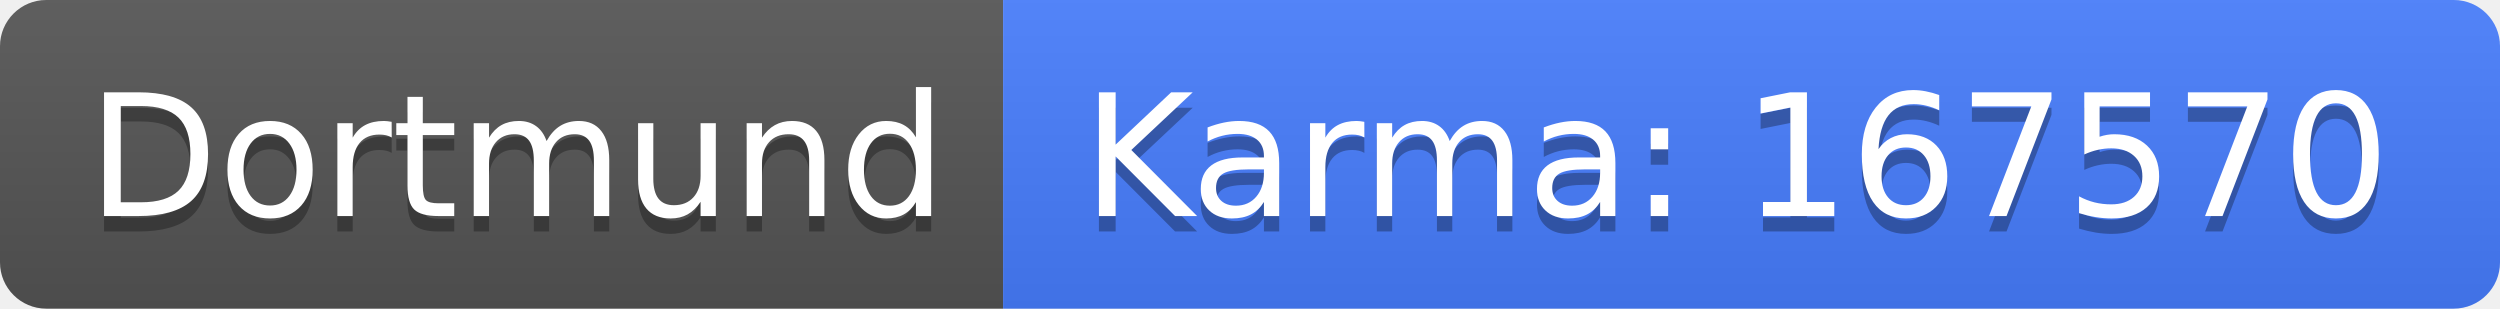
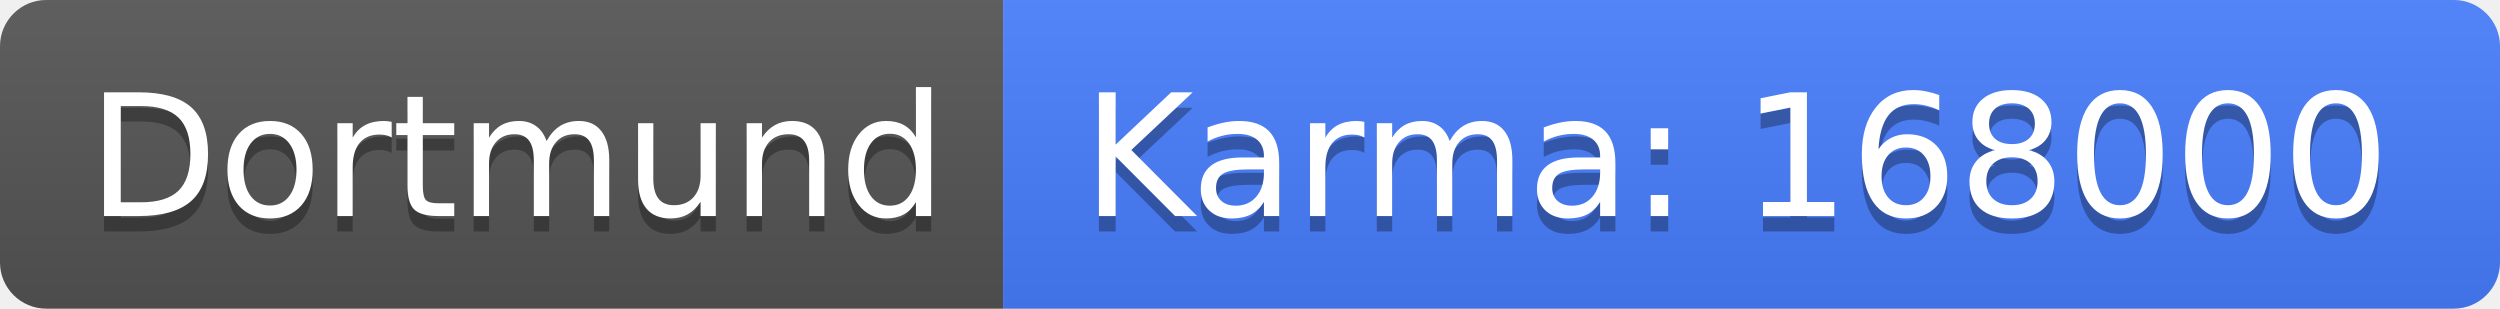
<svg xmlns="http://www.w3.org/2000/svg" width="162" height="20">
  <linearGradient id="b" x2="0" y2="100%">
    <stop offset="0" stop-color="#bbb" stop-opacity=".1" />
    <stop offset="1" stop-opacity=".1" />
  </linearGradient>
  <clipPath id="a">
    <rect width="162" height="20" rx="3" fill="#fff" />
  </clipPath>
  <g clip-path="url(#a)">
    <path fill="#555" d="M0 0h65v20H0z" />
    <path fill="#477eff" d="M65 0h97v20H65z" />
    <path fill="url(#b)" d="M0 0h162v20H0z" />
  </g>
  <g fill="#fff" text-anchor="middle" font-family="DejaVu Sans,Verdana,Geneva,sans-serif" font-size="110">
    <text x="335" y="150" fill="#010101" fill-opacity=".3" transform="scale(.1)" textLength="550">Dortmund</text>
    <text x="335" y="140" transform="scale(.1)" textLength="550">Dortmund</text>
-     <text x="1125" y="150" fill="#010101" fill-opacity=".3" transform="scale(.1)" textLength="870">Karma: 167570</text>
-     <text x="1125" y="140" transform="scale(.1)" textLength="870">Karma: 167570</text>
+     <text x="1125" y="150" fill="#010101" fill-opacity=".3" transform="scale(.1)" textLength="870">Karma: 168000</text>
+     <text x="1125" y="140" transform="scale(.1)" textLength="870">Karma: 168000</text>
  </g>
</svg>
